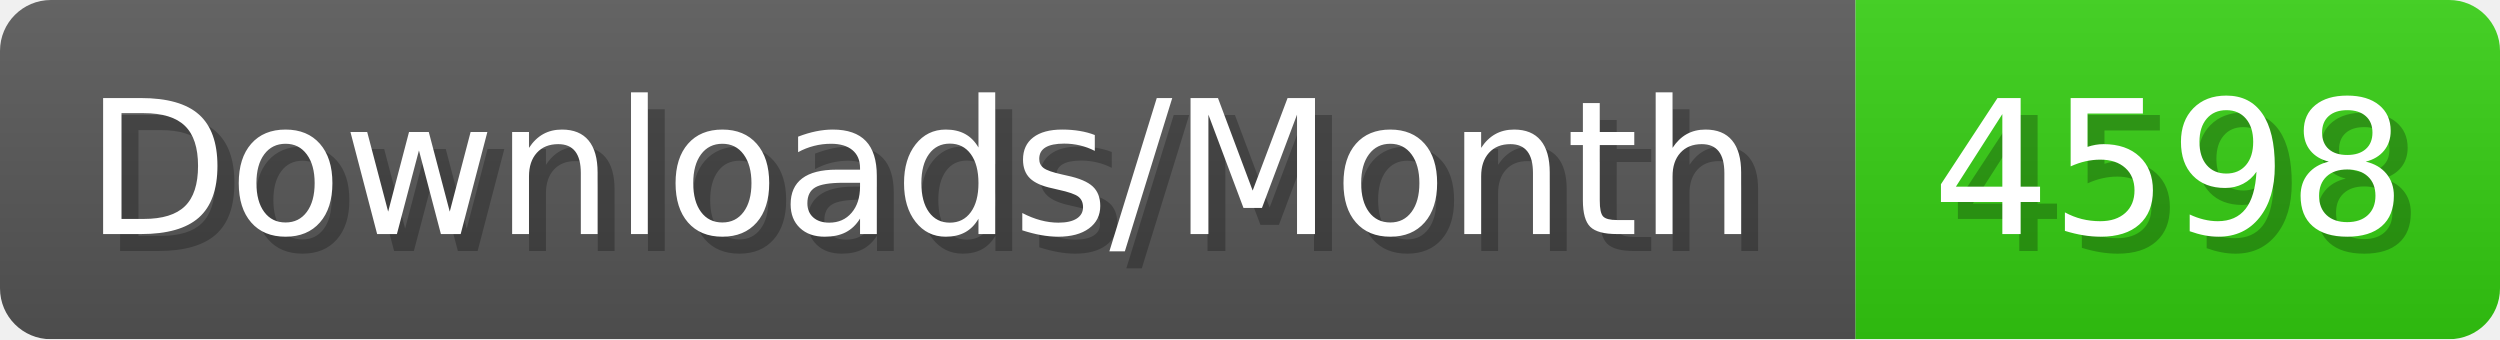
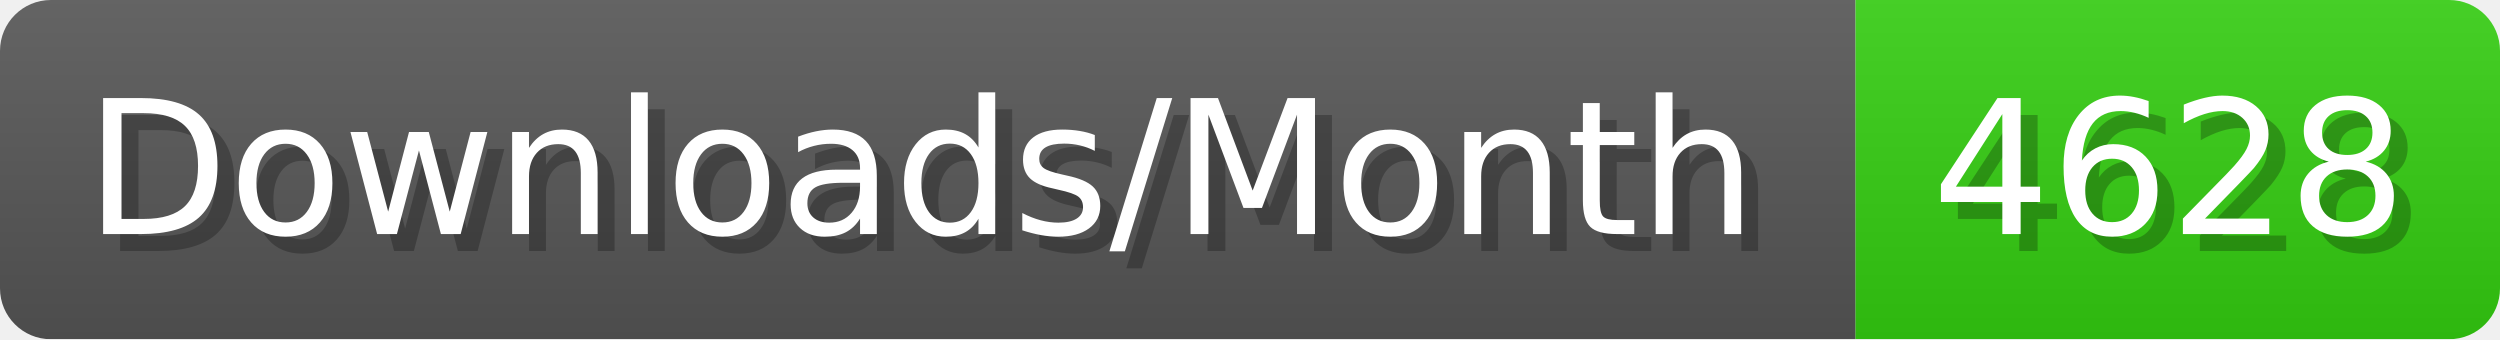
- <svg xmlns="http://www.w3.org/2000/svg" width="147.4" height="20" viewBox="0 0 1474 200" role="img" aria-label="Downloads/Month: 4598">
+ <svg xmlns="http://www.w3.org/2000/svg" width="147.4" height="20" viewBox="0 0 1474 200" role="img" aria-label="Downloads/Month: 4628">
  <linearGradient id="YlXUI" x2="0" y2="100%">
    <stop offset="0" stop-opacity=".1" stop-color="#EEE" />
    <stop offset="1" stop-opacity=".1" />
  </linearGradient>
  <mask id="JHhop">
    <rect width="1474" height="200" rx="30" fill="#FFF" />
  </mask>
  <g mask="url(#JHhop)">
    <rect width="1094" height="200" fill="#555" />
    <rect width="380" height="200" fill="#3C1" x="1094" />
    <rect width="1474" height="200" fill="url(#YlXUI)" />
  </g>
  <g aria-hidden="true" fill="#fff" text-anchor="start" font-family="Verdana,DejaVu Sans,sans-serif" font-size="110">
    <text x="60" y="148" textLength="994" fill="#000" opacity="0.25">Downloads/Month</text>
    <text x="50" y="138" textLength="994">Downloads/Month</text>
-     <text x="1149" y="148" textLength="280" fill="#000" opacity="0.25">4598</text>
-     <text x="1139" y="138" textLength="280">4598</text>
+     <text x="1149" y="148" textLength="280" fill="#000" opacity="0.25">4628</text>
+     <text x="1139" y="138" textLength="280">4628</text>
  </g>
</svg>
